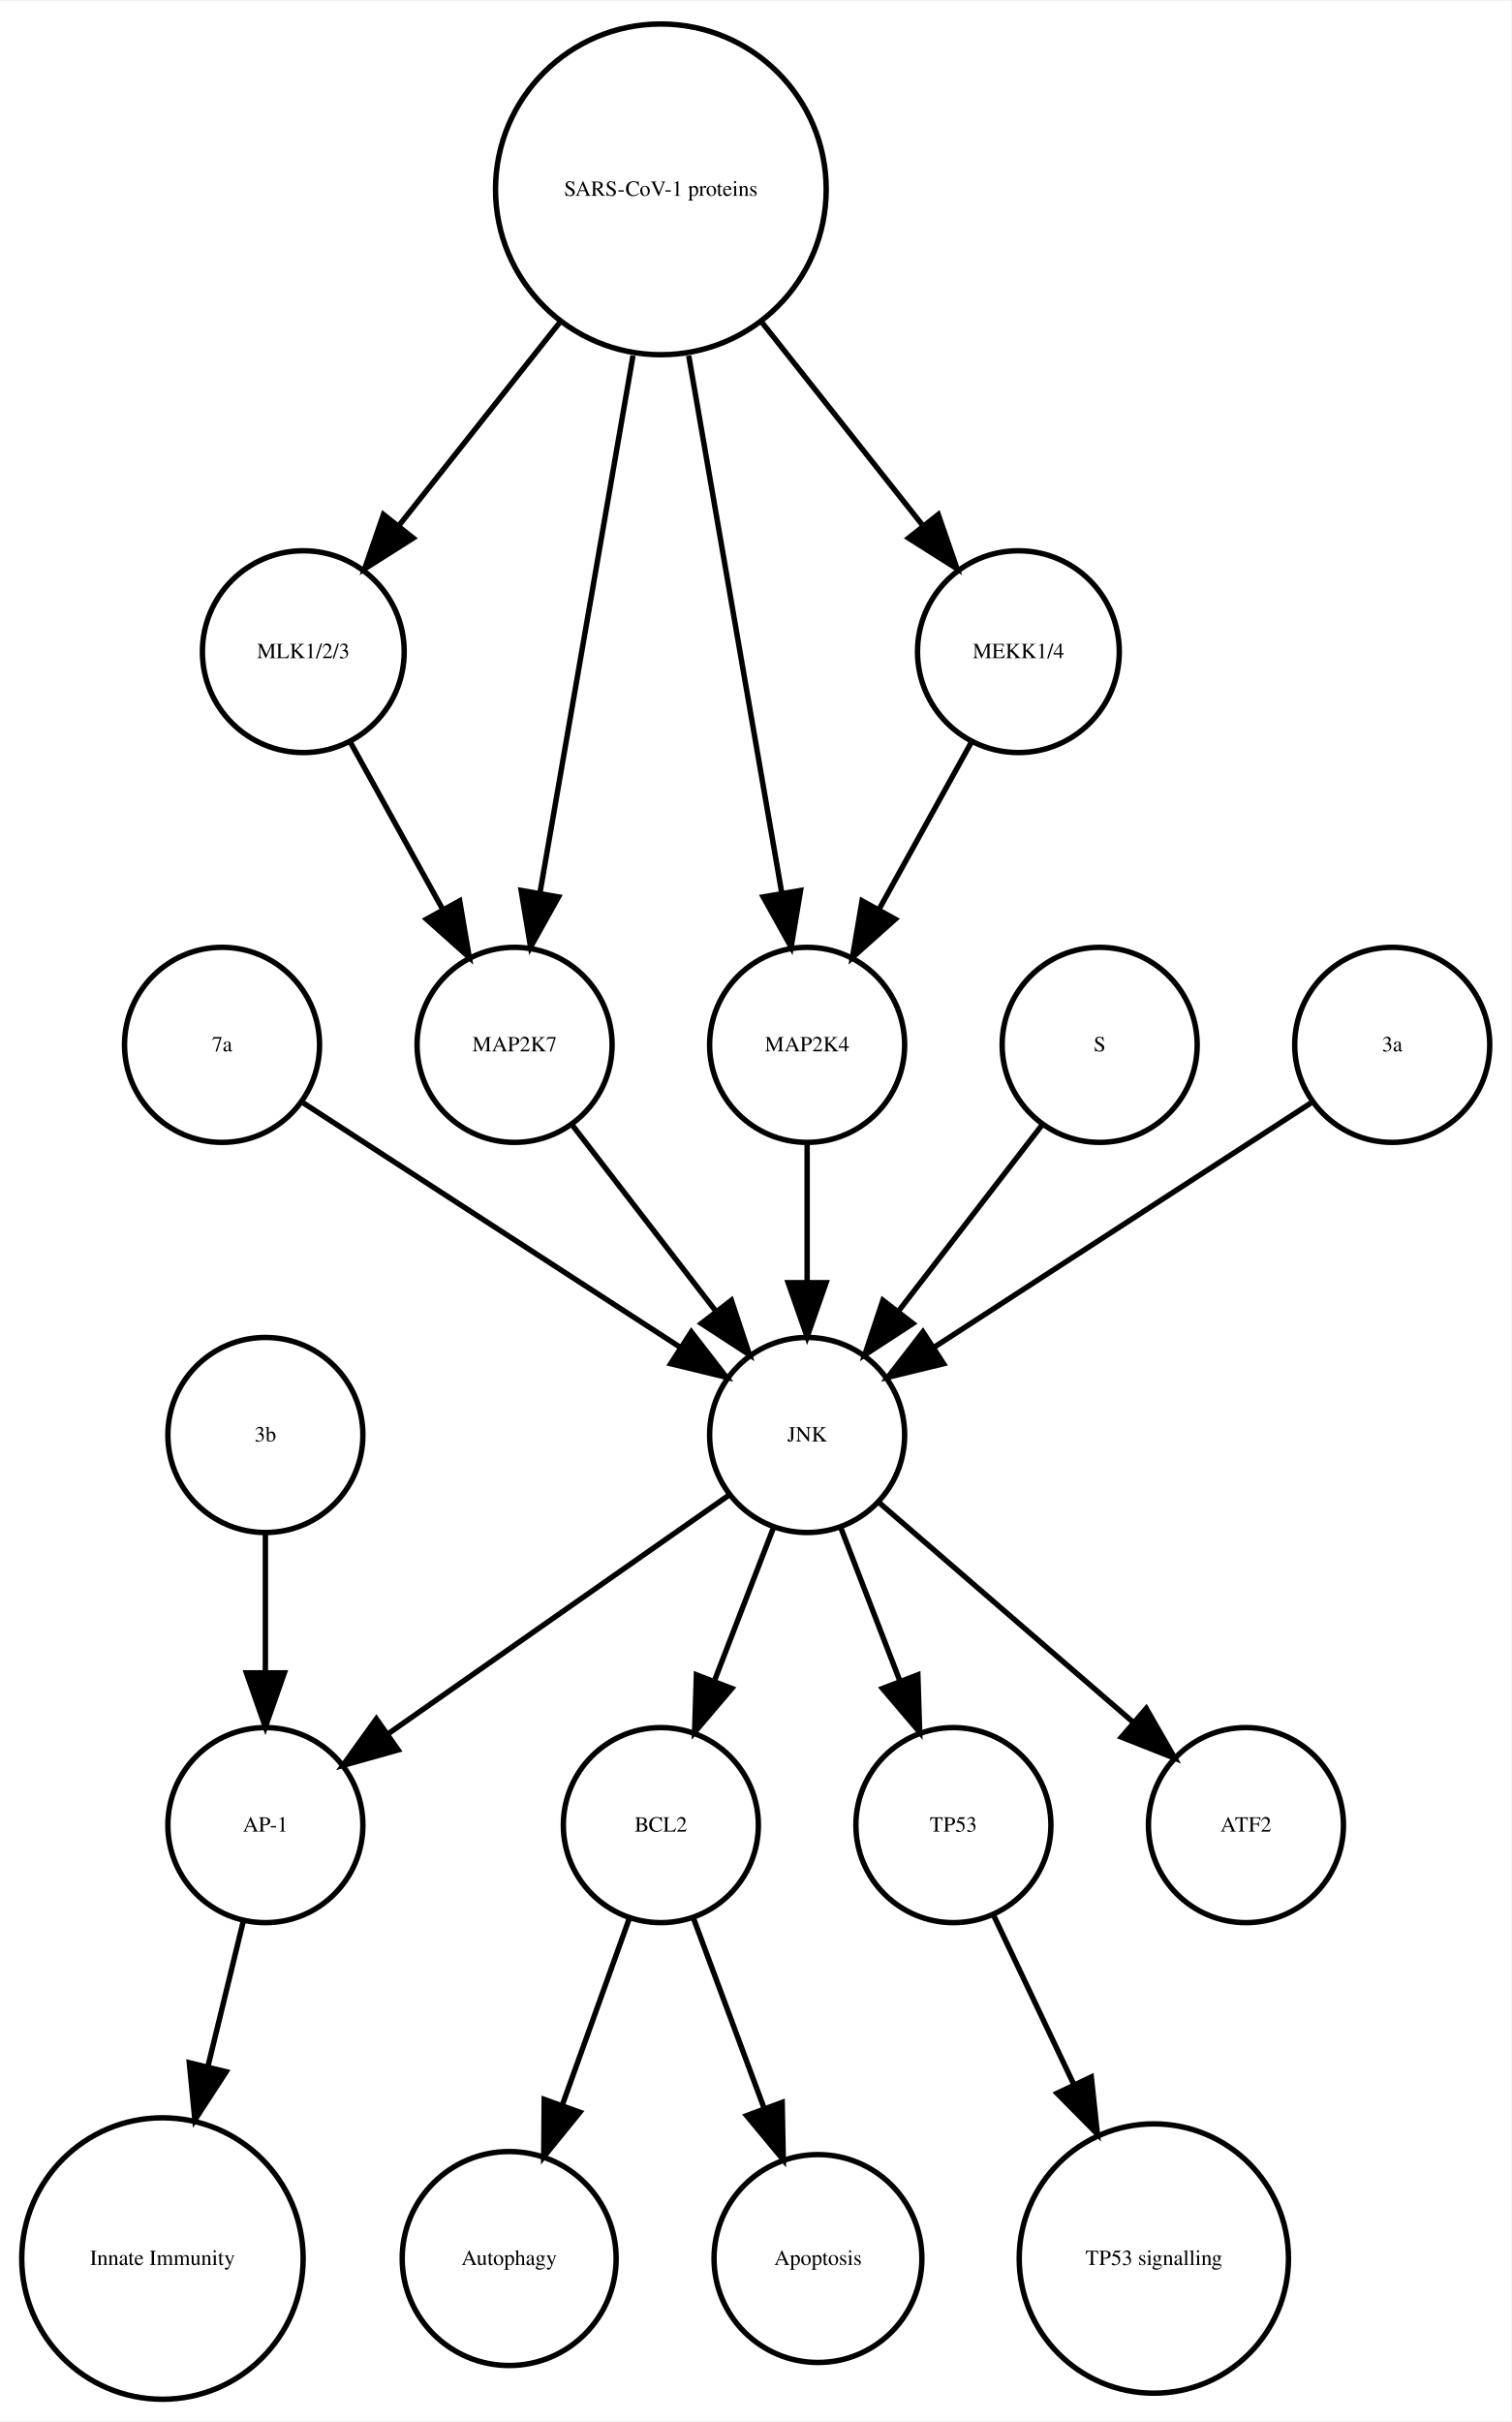
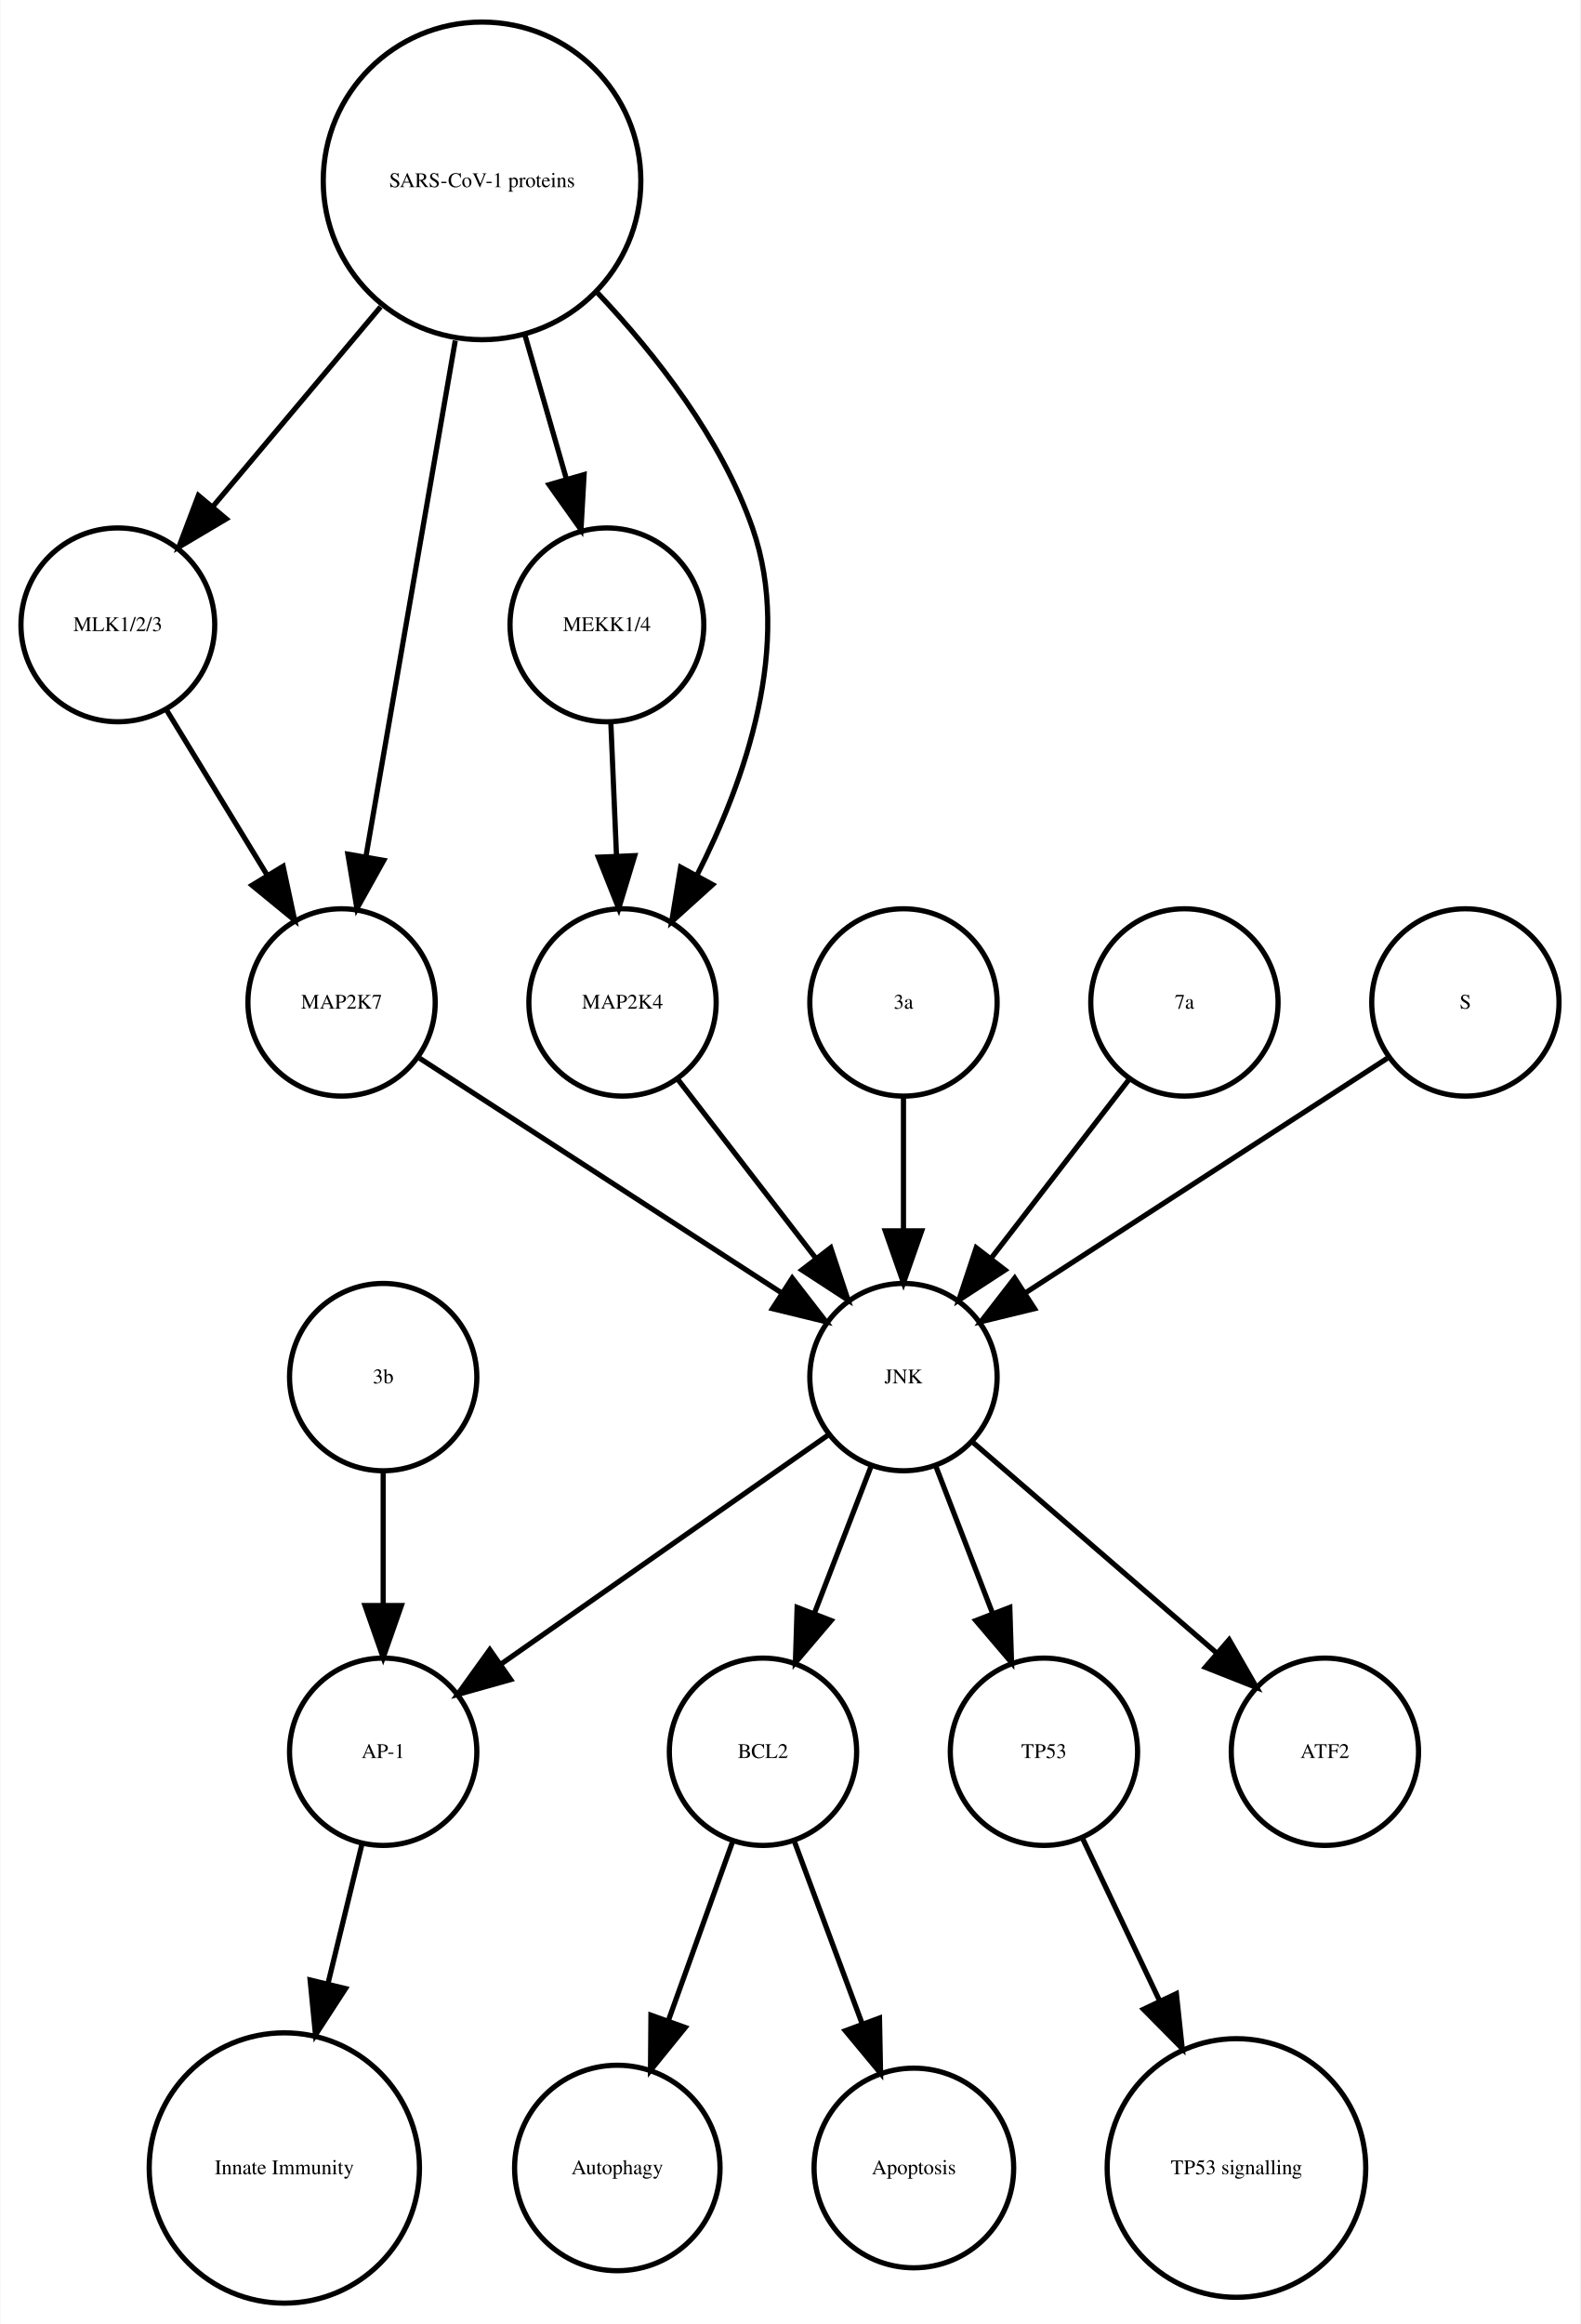
- <svg xmlns="http://www.w3.org/2000/svg" width="279pt" height="447pt" viewBox="0.00 0.00 278.99 446.61">
+ <svg xmlns="http://www.w3.org/2000/svg" width="304pt" height="447pt" viewBox="0.00 0.00 303.56 446.61">
  <g id="graph0" class="graph" transform="scale(1 1) rotate(0) translate(4 442.614)">
-     <polygon fill="white" stroke="none" points="-4,4 -4,-442.614 274.986,-442.614 274.986,4 -4,4" />
+     <polygon fill="white" stroke="none" points="-4,4 -4,-442.614 299.562,-442.614 299.562,4 -4,4" />
    <g id="node1" class="node">
-       <ellipse fill="none" stroke="black" cx="117.986" cy="-105.972" rx="18" ry="18" />
-       <text text-anchor="middle" x="117.986" y="-104.772" font-family="Times,serif" font-size="4.00">BCL2</text>
+       <ellipse fill="none" stroke="black" cx="142.562" cy="-105.972" rx="18" ry="18" />
+       <text text-anchor="middle" x="142.562" y="-104.772" font-family="Times,serif" font-size="4.00">BCL2</text>
    </g>
    <g id="node2" class="node">
-       <ellipse fill="none" stroke="black" cx="89.986" cy="-25.986" rx="19.745" ry="19.745" />
-       <text text-anchor="middle" x="89.986" y="-24.786" font-family="Times,serif" font-size="4.00">Autophagy</text>
+       <ellipse fill="none" stroke="black" cx="114.562" cy="-25.986" rx="19.745" ry="19.745" />
+       <text text-anchor="middle" x="114.562" y="-24.786" font-family="Times,serif" font-size="4.00">Autophagy</text>
    </g>
    <g id="edge1" class="edge">
-       <path fill="none" stroke="black" d="M112.185,-88.814C108.616,-78.876 103.951,-65.882 99.819,-54.373" />
-       <polygon fill="black" stroke="black" points="103.039,-52.985 96.366,-44.756 96.451,-55.35 103.039,-52.985" />
+       <path fill="none" stroke="black" d="M136.76,-88.814C133.192,-78.876 128.527,-65.882 124.395,-54.373" />
+       <polygon fill="black" stroke="black" points="127.615,-52.985 120.941,-44.756 121.027,-55.35 127.615,-52.985" />
    </g>
    <g id="node7" class="node">
-       <ellipse fill="none" stroke="black" cx="146.986" cy="-25.986" rx="19.184" ry="19.184" />
-       <text text-anchor="middle" x="146.986" y="-24.786" font-family="Times,serif" font-size="4.00">Apoptosis</text>
+       <ellipse fill="none" stroke="black" cx="171.562" cy="-25.986" rx="19.184" ry="19.184" />
+       <text text-anchor="middle" x="171.562" y="-24.786" font-family="Times,serif" font-size="4.00">Apoptosis</text>
    </g>
    <g id="edge2" class="edge">
-       <path fill="none" stroke="black" d="M123.995,-88.814C127.742,-78.738 132.657,-65.521 136.98,-53.895" />
-       <polygon fill="black" stroke="black" points="140.378,-54.799 140.583,-44.206 133.817,-52.359 140.378,-54.799" />
+       <path fill="none" stroke="black" d="M148.57,-88.814C152.317,-78.738 157.232,-65.521 161.555,-53.895" />
+       <polygon fill="black" stroke="black" points="164.953,-54.799 165.158,-44.206 158.392,-52.359 164.953,-54.799" />
    </g>
    <g id="node3" class="node">
-       <ellipse fill="none" stroke="black" cx="44.986" cy="-105.972" rx="18" ry="18" />
-       <text text-anchor="middle" x="44.986" y="-104.772" font-family="Times,serif" font-size="4.00">AP-1</text>
+       <ellipse fill="none" stroke="black" cx="69.562" cy="-105.972" rx="18" ry="18" />
+       <text text-anchor="middle" x="69.562" y="-104.772" font-family="Times,serif" font-size="4.00">AP-1</text>
    </g>
    <g id="node4" class="node">
-       <ellipse fill="none" stroke="black" cx="25.986" cy="-25.986" rx="25.972" ry="25.972" />
-       <text text-anchor="middle" x="25.986" y="-24.786" font-family="Times,serif" font-size="4.00">Innate Immunity</text>
+       <ellipse fill="none" stroke="black" cx="50.562" cy="-25.986" rx="25.972" ry="25.972" />
+       <text text-anchor="middle" x="50.562" y="-24.786" font-family="Times,serif" font-size="4.00">Innate Immunity</text>
    </g>
    <g id="edge3" class="edge">
-       <path fill="none" stroke="black" d="M40.864,-88.05C38.956,-80.221 36.617,-70.621 34.364,-61.371" />
-       <polygon fill="black" stroke="black" points="37.744,-60.46 31.976,-51.573 30.943,-62.117 37.744,-60.46" />
+       <path fill="none" stroke="black" d="M65.439,-88.05C63.531,-80.221 61.192,-70.621 58.939,-61.371" />
+       <polygon fill="black" stroke="black" points="62.319,-60.46 56.552,-51.573 55.518,-62.117 62.319,-60.46" />
    </g>
    <g id="node5" class="node">
-       <ellipse fill="none" stroke="black" cx="171.986" cy="-105.972" rx="18" ry="18" />
-       <text text-anchor="middle" x="171.986" y="-104.772" font-family="Times,serif" font-size="4.00">TP53</text>
+       <ellipse fill="none" stroke="black" cx="196.562" cy="-105.972" rx="18" ry="18" />
+       <text text-anchor="middle" x="196.562" y="-104.772" font-family="Times,serif" font-size="4.00">TP53</text>
    </g>
    <g id="node6" class="node">
-       <ellipse fill="none" stroke="black" cx="208.986" cy="-25.986" rx="24.851" ry="24.851" />
-       <text text-anchor="middle" x="208.986" y="-24.786" font-family="Times,serif" font-size="4.00">TP53 signalling</text>
+       <ellipse fill="none" stroke="black" cx="233.562" cy="-25.986" rx="24.851" ry="24.851" />
+       <text text-anchor="middle" x="233.562" y="-24.786" font-family="Times,serif" font-size="4.00">TP53 signalling</text>
    </g>
    <g id="edge4" class="edge">
-       <path fill="none" stroke="black" d="M179.474,-89.191C183.72,-80.24 189.183,-68.725 194.253,-58.04" />
-       <polygon fill="black" stroke="black" points="197.441,-59.485 198.566,-48.95 191.117,-56.484 197.441,-59.485" />
+       <path fill="none" stroke="black" d="M204.049,-89.191C208.295,-80.24 213.759,-68.725 218.828,-58.04" />
+       <polygon fill="black" stroke="black" points="222.017,-59.485 223.141,-48.95 215.692,-56.484 222.017,-59.485" />
    </g>
    <g id="node8" class="node">
-       <ellipse fill="none" stroke="black" cx="51.986" cy="-322.534" rx="18.623" ry="18.623" />
-       <text text-anchor="middle" x="51.986" y="-321.334" font-family="Times,serif" font-size="4.00">MLK1/2/3</text>
+       <ellipse fill="none" stroke="black" cx="18.562" cy="-322.534" rx="18.623" ry="18.623" />
+       <text text-anchor="middle" x="18.562" y="-321.334" font-family="Times,serif" font-size="4.00">MLK1/2/3</text>
+     </g>
+     <g id="node12" class="node">
+       <ellipse fill="none" stroke="black" cx="61.562" cy="-249.972" rx="18" ry="18" />
+       <text text-anchor="middle" x="61.562" y="-248.772" font-family="Times,serif" font-size="4.00">MAP2K7</text>
+     </g>
+     <g id="edge5" class="edge">
+       <path fill="none" stroke="black" d="M27.892,-306.223C33.547,-296.944 40.876,-284.916 47.252,-274.453" />
+       <polygon fill="black" stroke="black" points="50.329,-276.13 52.544,-265.77 44.351,-272.488 50.329,-276.13" />
+     </g>
+     <g id="node9" class="node">
+       <ellipse fill="none" stroke="black" cx="112.562" cy="-322.534" rx="18.623" ry="18.623" />
+       <text text-anchor="middle" x="112.562" y="-321.334" font-family="Times,serif" font-size="4.00">MEKK1/4</text>
+     </g>
+     <g id="node10" class="node">
+       <ellipse fill="none" stroke="black" cx="115.562" cy="-249.972" rx="18" ry="18" />
+       <text text-anchor="middle" x="115.562" y="-248.772" font-family="Times,serif" font-size="4.00">MAP2K4</text>
+     </g>
+     <g id="edge6" class="edge">
+       <path fill="none" stroke="black" d="M113.319,-303.728C113.649,-295.949 114.044,-286.654 114.41,-278.049" />
+       <polygon fill="black" stroke="black" points="117.908,-278.182 114.836,-268.042 110.914,-277.884 117.908,-278.182" />
+     </g>
+     <g id="node17" class="node">
+       <ellipse fill="none" stroke="black" cx="169.562" cy="-177.972" rx="18" ry="18" />
+       <text text-anchor="middle" x="169.562" y="-176.772" font-family="Times,serif" font-size="4.00">JNK</text>
+     </g>
+     <g id="edge7" class="edge">
+       <path fill="none" stroke="black" d="M126.23,-235.143C133.774,-225.363 144.043,-212.052 152.69,-200.843" />
+       <polygon fill="black" stroke="black" points="155.578,-202.829 158.915,-192.773 150.036,-198.553 155.578,-202.829" />
+     </g>
+     <g id="node11" class="node">
+       <ellipse fill="none" stroke="black" cx="169.562" cy="-249.972" rx="18" ry="18" />
+       <text text-anchor="middle" x="169.562" y="-248.772" font-family="Times,serif" font-size="4.00">3a</text>
+     </g>
+     <g id="edge8" class="edge">
+       <path fill="none" stroke="black" d="M169.562,-231.669C169.562,-223.955 169.562,-214.685 169.562,-206.085" />
+       <polygon fill="black" stroke="black" points="173.062,-206.077 169.562,-196.077 166.062,-206.077 173.062,-206.077" />
+     </g>
+     <g id="edge9" class="edge">
+       <path fill="none" stroke="black" d="M76.579,-239.239C94.633,-227.537 125.136,-207.766 146.258,-194.076" />
+       <polygon fill="black" stroke="black" points="148.184,-196.999 154.672,-188.623 144.377,-191.125 148.184,-196.999" />
+     </g>
+     <g id="node13" class="node">
+       <ellipse fill="none" stroke="black" cx="250.562" cy="-105.972" rx="18" ry="18" />
+       <text text-anchor="middle" x="250.562" y="-104.772" font-family="Times,serif" font-size="4.00">ATF2</text>
+     </g>
+     <g id="node14" class="node">
+       <ellipse fill="none" stroke="black" cx="223.562" cy="-249.972" rx="18" ry="18" />
+       <text text-anchor="middle" x="223.562" y="-248.772" font-family="Times,serif" font-size="4.00">7a</text>
+     </g>
+     <g id="edge10" class="edge">
+       <path fill="none" stroke="black" d="M212.893,-235.143C205.349,-225.363 195.08,-212.052 186.433,-200.843" />
+       <polygon fill="black" stroke="black" points="189.087,-198.553 180.208,-192.773 183.545,-202.829 189.087,-198.553" />
+     </g>
+     <g id="node15" class="node">
+       <ellipse fill="none" stroke="black" cx="69.562" cy="-177.972" rx="18" ry="18" />
+       <text text-anchor="middle" x="69.562" y="-176.772" font-family="Times,serif" font-size="4.00">3b</text>
+     </g>
+     <g id="edge11" class="edge">
+       <path fill="none" stroke="black" d="M69.562,-159.669C69.562,-151.955 69.562,-142.685 69.562,-134.085" />
+       <polygon fill="black" stroke="black" points="73.062,-134.077 69.562,-124.077 66.062,-134.077 73.062,-134.077" />
+     </g>
+     <g id="node16" class="node">
+       <ellipse fill="none" stroke="black" cx="277.562" cy="-249.972" rx="18" ry="18" />
+       <text text-anchor="middle" x="277.562" y="-248.772" font-family="Times,serif" font-size="4.00">S</text>
+     </g>
+     <g id="edge12" class="edge">
+       <path fill="none" stroke="black" d="M262.545,-239.239C244.49,-227.537 213.987,-207.766 192.865,-194.076" />
+       <polygon fill="black" stroke="black" points="194.746,-191.125 184.451,-188.623 190.939,-196.999 194.746,-191.125" />
+     </g>
+     <g id="edge14" class="edge">
+       <path fill="none" stroke="black" d="M163.299,-160.737C160.062,-152.344 156.036,-141.907 152.395,-132.468" />
+       <polygon fill="black" stroke="black" points="155.654,-131.19 148.79,-123.12 149.123,-133.709 155.654,-131.19" />
+     </g>
+     <g id="edge16" class="edge">
+       <path fill="none" stroke="black" d="M155.234,-166.943C138.749,-155.403 111.468,-136.307 92.124,-122.766" />
+       <polygon fill="black" stroke="black" points="94.062,-119.85 83.862,-116.983 90.048,-125.585 94.062,-119.85" />
+     </g>
+     <g id="edge15" class="edge">
+       <path fill="none" stroke="black" d="M175.824,-160.737C179.061,-152.344 183.087,-141.907 186.728,-132.468" />
+       <polygon fill="black" stroke="black" points="190,-133.709 190.333,-123.12 183.469,-131.19 190,-133.709" />
+     </g>
+     <g id="edge13" class="edge">
+       <path fill="none" stroke="black" d="M182.937,-165.413C195.676,-154.404 215.041,-137.669 229.788,-124.925" />
+       <polygon fill="black" stroke="black" points="232.157,-127.503 237.435,-118.316 227.58,-122.207 232.157,-127.503" />
    </g>
    <g id="node18" class="node">
-       <ellipse fill="none" stroke="black" cx="90.986" cy="-249.972" rx="18" ry="18" />
-       <text text-anchor="middle" x="90.986" y="-248.772" font-family="Times,serif" font-size="4.00">MAP2K7</text>
+       <ellipse fill="none" stroke="black" cx="88.562" cy="-407.855" rx="30.52" ry="30.52" />
+       <text text-anchor="middle" x="88.562" y="-406.655" font-family="Times,serif" font-size="4.00">SARS-CoV-1 proteins</text>
    </g>
-     <g id="edge5" class="edge">
-       <path fill="none" stroke="black" d="M60.642,-305.874C65.659,-296.797 72.08,-285.179 77.722,-274.97" />
-       <polygon fill="black" stroke="black" points="80.849,-276.549 82.623,-266.104 74.722,-273.163 80.849,-276.549" />
+     <g id="edge18" class="edge">
+       <path fill="none" stroke="black" d="M69.063,-383.645C58.939,-371.595 46.647,-356.964 36.725,-345.154" />
+       <polygon fill="black" stroke="black" points="39.403,-342.9 30.29,-337.495 34.043,-347.403 39.403,-342.9" />
    </g>
-     <g id="node9" class="node">
-       <ellipse fill="none" stroke="black" cx="144.986" cy="-177.972" rx="18" ry="18" />
-       <text text-anchor="middle" x="144.986" y="-176.772" font-family="Times,serif" font-size="4.00">JNK</text>
-     </g>
-     <g id="edge6" class="edge">
-       <path fill="none" stroke="black" d="M138.724,-160.737C135.487,-152.344 131.461,-141.907 127.82,-132.468" />
-       <polygon fill="black" stroke="black" points="131.079,-131.19 124.214,-123.12 124.548,-133.709 131.079,-131.19" />
-     </g>
-     <g id="edge9" class="edge">
-       <path fill="none" stroke="black" d="M130.659,-166.943C114.173,-155.403 86.893,-136.307 67.549,-122.766" />
-       <polygon fill="black" stroke="black" points="69.487,-119.85 59.287,-116.983 65.472,-125.585 69.487,-119.85" />
-     </g>
-     <g id="edge8" class="edge">
-       <path fill="none" stroke="black" d="M151.248,-160.737C154.486,-152.344 158.511,-141.907 162.152,-132.468" />
-       <polygon fill="black" stroke="black" points="165.425,-133.709 165.758,-123.12 158.894,-131.19 165.425,-133.709" />
-     </g>
-     <g id="node12" class="node">
-       <ellipse fill="none" stroke="black" cx="225.986" cy="-105.972" rx="18" ry="18" />
-       <text text-anchor="middle" x="225.986" y="-104.772" font-family="Times,serif" font-size="4.00">ATF2</text>
-     </g>
-     <g id="edge7" class="edge">
-       <path fill="none" stroke="black" d="M158.362,-165.413C171.101,-154.404 190.465,-137.669 205.213,-124.925" />
-       <polygon fill="black" stroke="black" points="207.582,-127.503 212.86,-118.316 203.005,-122.207 207.582,-127.503" />
-     </g>
-     <g id="node10" class="node">
-       <ellipse fill="none" stroke="black" cx="36.986" cy="-249.972" rx="18" ry="18" />
-       <text text-anchor="middle" x="36.986" y="-248.772" font-family="Times,serif" font-size="4.00">7a</text>
-     </g>
-     <g id="edge10" class="edge">
-       <path fill="none" stroke="black" d="M52.003,-239.239C70.058,-227.537 100.561,-207.766 121.683,-194.076" />
-       <polygon fill="black" stroke="black" points="123.609,-196.999 130.097,-188.623 119.802,-191.125 123.609,-196.999" />
-     </g>
-     <g id="node11" class="node">
-       <ellipse fill="none" stroke="black" cx="44.986" cy="-177.972" rx="18" ry="18" />
-       <text text-anchor="middle" x="44.986" y="-176.772" font-family="Times,serif" font-size="4.00">3b</text>
-     </g>
-     <g id="edge11" class="edge">
-       <path fill="none" stroke="black" d="M44.986,-159.669C44.986,-151.955 44.986,-142.685 44.986,-134.085" />
-       <polygon fill="black" stroke="black" points="48.486,-134.077 44.986,-124.077 41.486,-134.077 48.486,-134.077" />
-     </g>
-     <g id="node13" class="node">
-       <ellipse fill="none" stroke="black" cx="144.986" cy="-249.972" rx="18" ry="18" />
-       <text text-anchor="middle" x="144.986" y="-248.772" font-family="Times,serif" font-size="4.00">MAP2K4</text>
-     </g>
-     <g id="edge12" class="edge">
-       <path fill="none" stroke="black" d="M144.986,-231.669C144.986,-223.955 144.986,-214.685 144.986,-206.085" />
-       <polygon fill="black" stroke="black" points="148.486,-206.077 144.986,-196.077 141.486,-206.077 148.486,-206.077" />
-     </g>
-     <g id="node14" class="node">
-       <ellipse fill="none" stroke="black" cx="183.986" cy="-322.534" rx="18.623" ry="18.623" />
-       <text text-anchor="middle" x="183.986" y="-321.334" font-family="Times,serif" font-size="4.00">MEKK1/4</text>
-     </g>
-     <g id="edge13" class="edge">
-       <path fill="none" stroke="black" d="M175.331,-305.874C170.314,-296.797 163.893,-285.179 158.25,-274.97" />
-       <polygon fill="black" stroke="black" points="161.25,-273.163 153.35,-266.104 155.124,-276.549 161.25,-273.163" />
-     </g>
-     <g id="node15" class="node">
-       <ellipse fill="none" stroke="black" cx="117.986" cy="-407.855" rx="30.52" ry="30.52" />
-       <text text-anchor="middle" x="117.986" y="-406.655" font-family="Times,serif" font-size="4.00">SARS-CoV-1 proteins</text>
+     <g id="edge20" class="edge">
+       <path fill="none" stroke="black" d="M96.821,-378.18C99.394,-369.248 102.222,-359.431 104.762,-350.612" />
+       <polygon fill="black" stroke="black" points="108.175,-351.408 107.58,-340.83 101.448,-349.47 108.175,-351.408" />
    </g>
    <g id="edge17" class="edge">
-       <path fill="none" stroke="black" d="M99.25,-383.201C89.927,-371.432 78.724,-357.288 69.565,-345.726" />
-       <polygon fill="black" stroke="black" points="72.266,-343.499 63.313,-337.834 66.779,-347.846 72.266,-343.499" />
-     </g>
-     <g id="edge16" class="edge">
-       <path fill="none" stroke="black" d="M123.128,-377.167C128.072,-348.625 135.481,-305.85 140.275,-278.173" />
-       <polygon fill="black" stroke="black" points="143.776,-278.468 142.034,-268.018 136.878,-277.274 143.776,-278.468" />
-     </g>
-     <g id="edge14" class="edge">
-       <path fill="none" stroke="black" d="M136.723,-383.201C146.045,-371.432 157.249,-357.288 166.408,-345.726" />
-       <polygon fill="black" stroke="black" points="169.193,-347.846 172.659,-337.834 163.706,-343.499 169.193,-347.846" />
-     </g>
-     <g id="edge15" class="edge">
-       <path fill="none" stroke="black" d="M112.844,-377.167C107.9,-348.625 100.491,-305.85 95.698,-278.173" />
-       <polygon fill="black" stroke="black" points="99.094,-277.274 93.939,-268.018 92.197,-278.468 99.094,-277.274" />
-     </g>
-     <g id="node16" class="node">
-       <ellipse fill="none" stroke="black" cx="198.986" cy="-249.972" rx="18" ry="18" />
-       <text text-anchor="middle" x="198.986" y="-248.772" font-family="Times,serif" font-size="4.00">S</text>
-     </g>
-     <g id="edge18" class="edge">
-       <path fill="none" stroke="black" d="M188.318,-235.143C180.774,-225.363 170.505,-212.052 161.857,-200.843" />
-       <polygon fill="black" stroke="black" points="164.512,-198.553 155.633,-192.773 158.97,-202.829 164.512,-198.553" />
-     </g>
-     <g id="node17" class="node">
-       <ellipse fill="none" stroke="black" cx="252.986" cy="-249.972" rx="18" ry="18" />
-       <text text-anchor="middle" x="252.986" y="-248.772" font-family="Times,serif" font-size="4.00">3a</text>
+       <path fill="none" stroke="black" d="M110.783,-386.319C122.05,-374.361 134.588,-358.28 140.562,-341.095 148.325,-318.762 139.167,-292.676 129.827,-274.333" />
+       <polygon fill="black" stroke="black" points="132.875,-272.611 125.015,-265.507 126.729,-275.963 132.875,-272.611" />
    </g>
    <g id="edge19" class="edge">
-       <path fill="none" stroke="black" d="M237.969,-239.239C219.915,-227.537 189.411,-207.766 168.29,-194.076" />
-       <polygon fill="black" stroke="black" points="170.171,-191.125 159.876,-188.623 166.363,-196.999 170.171,-191.125" />
-     </g>
-     <g id="edge20" class="edge">
-       <path fill="none" stroke="black" d="M101.655,-235.143C109.199,-225.363 119.467,-212.052 128.115,-200.843" />
-       <polygon fill="black" stroke="black" points="131.003,-202.829 134.34,-192.773 125.46,-198.553 131.003,-202.829" />
+       <path fill="none" stroke="black" d="M83.419,-377.167C78.476,-348.625 71.067,-305.85 66.273,-278.173" />
+       <polygon fill="black" stroke="black" points="69.669,-277.274 64.514,-268.018 62.772,-278.468 69.669,-277.274" />
    </g>
  </g>
</svg>
